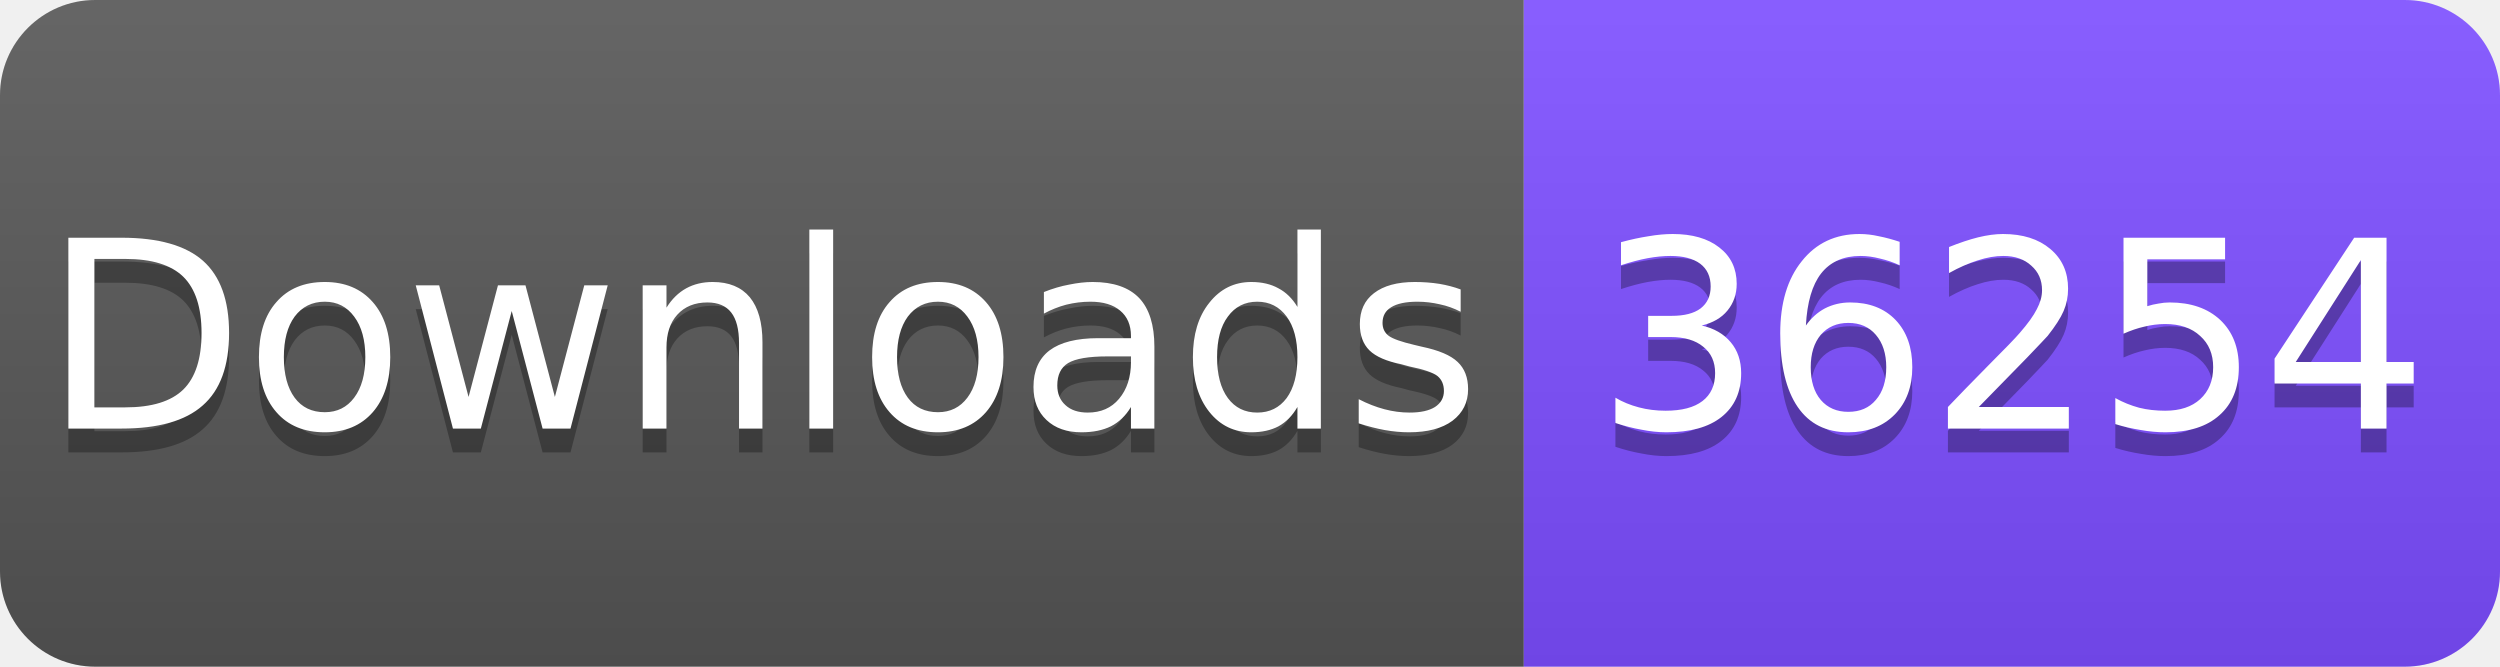
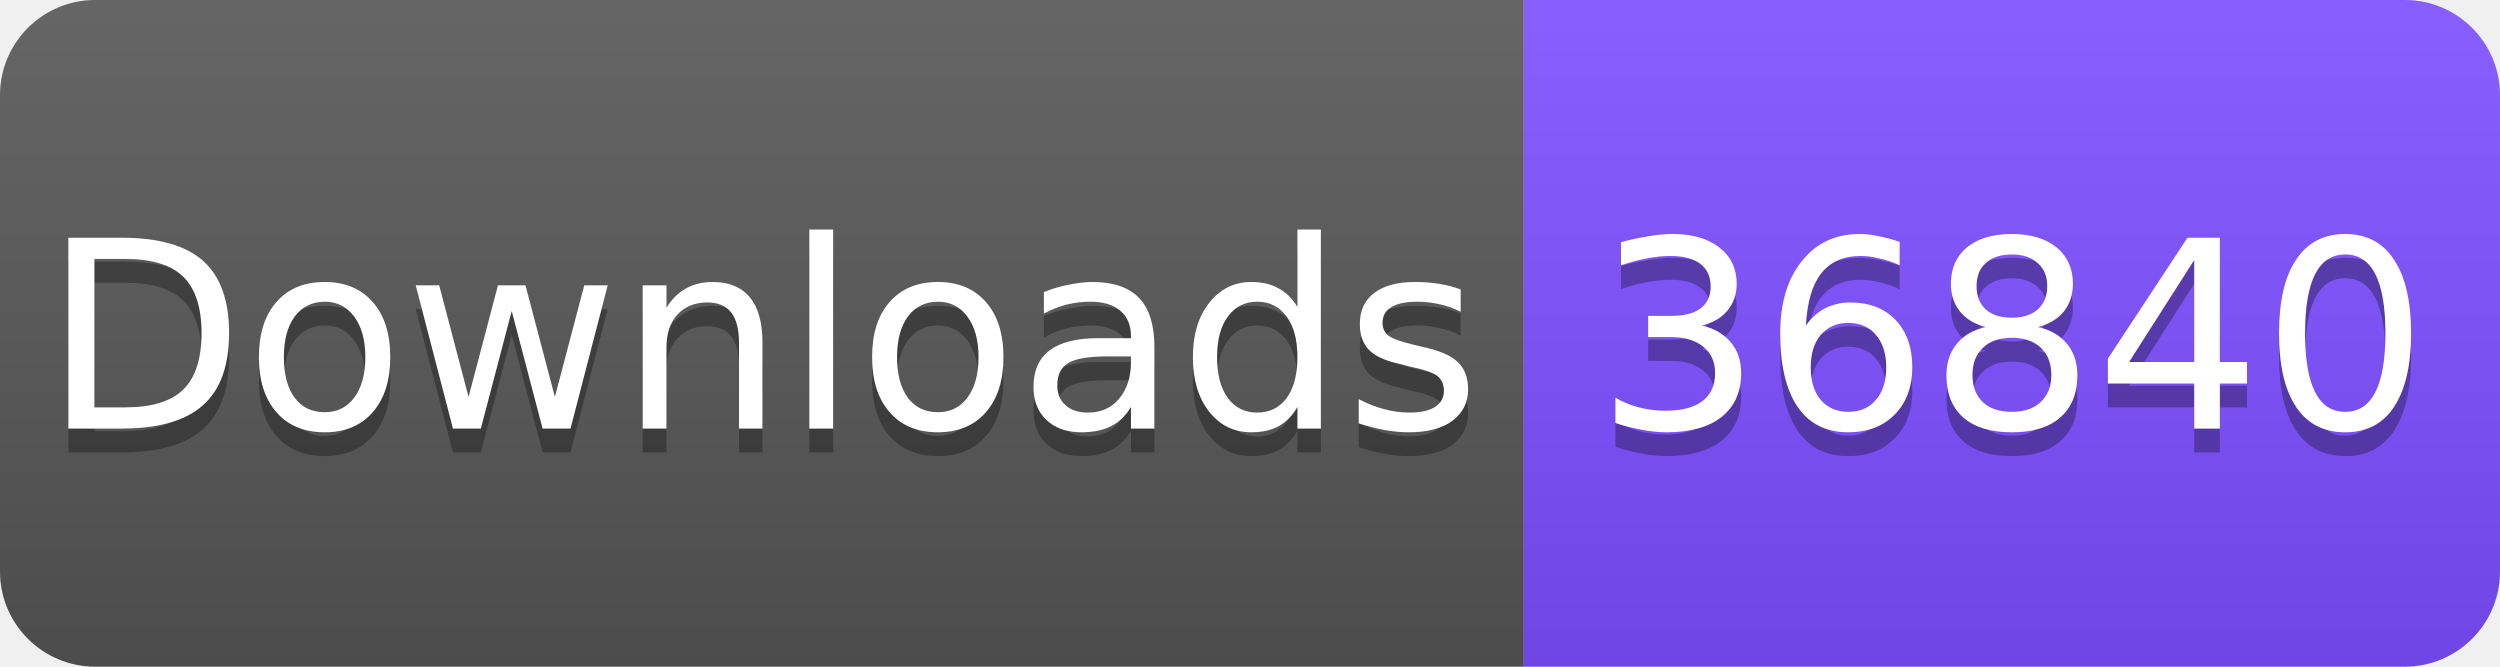
<svg xmlns="http://www.w3.org/2000/svg" width="105" height="28" viewBox="0 0 105 28">
  <linearGradient id="s" x2="0" y2="100%">
    <stop offset="0" stop-color="#fff" stop-opacity=".1" />
    <stop offset="1" stop-opacity=".1" />
  </linearGradient>
  <clipPath id="r">
    <rect width="105" height="28" rx="4" fill="#fff" />
  </clipPath>
  <g clip-path="url(#r)">
    <rect width="64" height="28" fill="#555" />
    <rect x="64" width="41" height="28" fill="#7C4DFF" />
    <rect width="105" height="28" fill="url(#s)" />
  </g>
  <g fill="#fff" text-anchor="middle" font-family="Verdana,Geneva,DejaVu Sans,sans-serif" font-size="11">
    <text x="32" y="19" fill="#010101" fill-opacity=".3">Downloads</text>
    <text x="32" y="18">Downloads</text>
-     <text x="84.5" y="19" fill="#010101" fill-opacity=".3">36254</text>
-     <text x="84.5" y="18">36254</text>
+     <text x="84.5" y="19" fill="#010101" fill-opacity=".3">36840</text>
+     <text x="84.5" y="18">36840</text>
  </g>
</svg>
